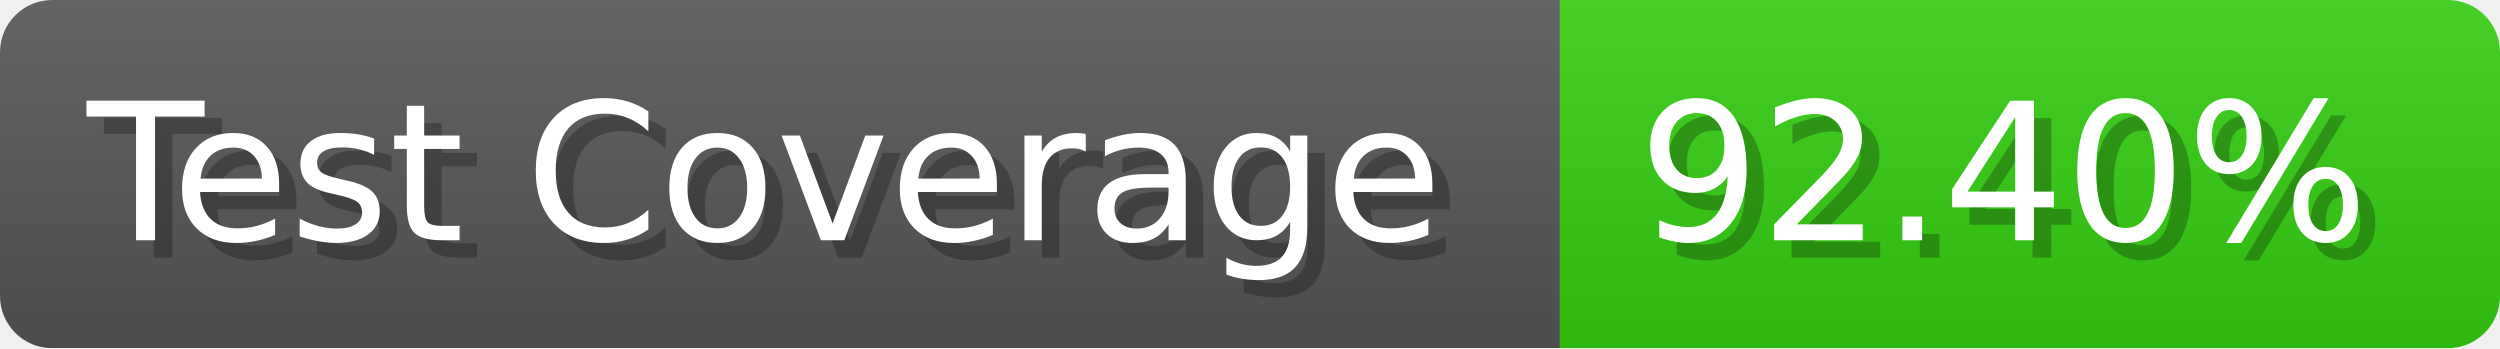
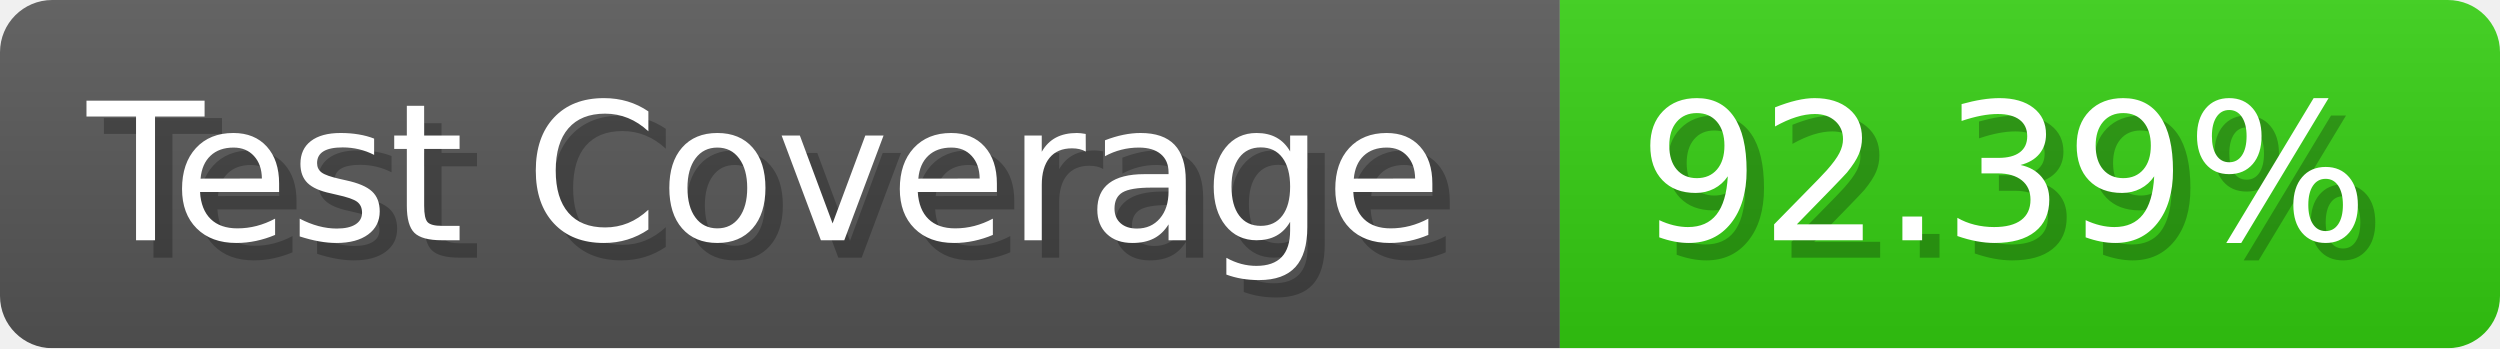
- <svg xmlns="http://www.w3.org/2000/svg" width="143.6" height="20" viewBox="0 0 1436 200" role="img" aria-label="Test Coverage: 92.40%">
+ <svg xmlns="http://www.w3.org/2000/svg" width="143.6" height="20" viewBox="0 0 1436 200" role="img" aria-label="Test Coverage: 92.39%">
  <linearGradient id="a" x2="0" y2="100%">
    <stop offset="0" stop-opacity=".1" stop-color="#EEE" />
    <stop offset="1" stop-opacity=".1" />
  </linearGradient>
  <mask id="m">
    <rect width="1436" height="200" rx="30" fill="#FFF" />
  </mask>
  <g mask="url(#m)">
    <rect width="896" height="200" fill="#555" />
    <rect width="540" height="200" fill="#3C1" x="896" />
    <rect width="1436" height="200" fill="url(#a)" />
  </g>
  <g aria-hidden="true" fill="#fff" text-anchor="start" font-family="Verdana,DejaVu Sans,sans-serif" font-size="110">
    <text x="60" y="148" textLength="796" fill="#000" opacity="0.25">Test Coverage</text>
    <text x="50" y="138" textLength="796">Test Coverage</text>
-     <text x="951" y="148" textLength="440" fill="#000" opacity="0.25">92.40%</text>
-     <text x="941" y="138" textLength="440">92.40%</text>
+     <text x="951" y="148" textLength="440" fill="#000" opacity="0.25">92.39%</text>
+     <text x="941" y="138" textLength="440">92.39%</text>
  </g>
</svg>
